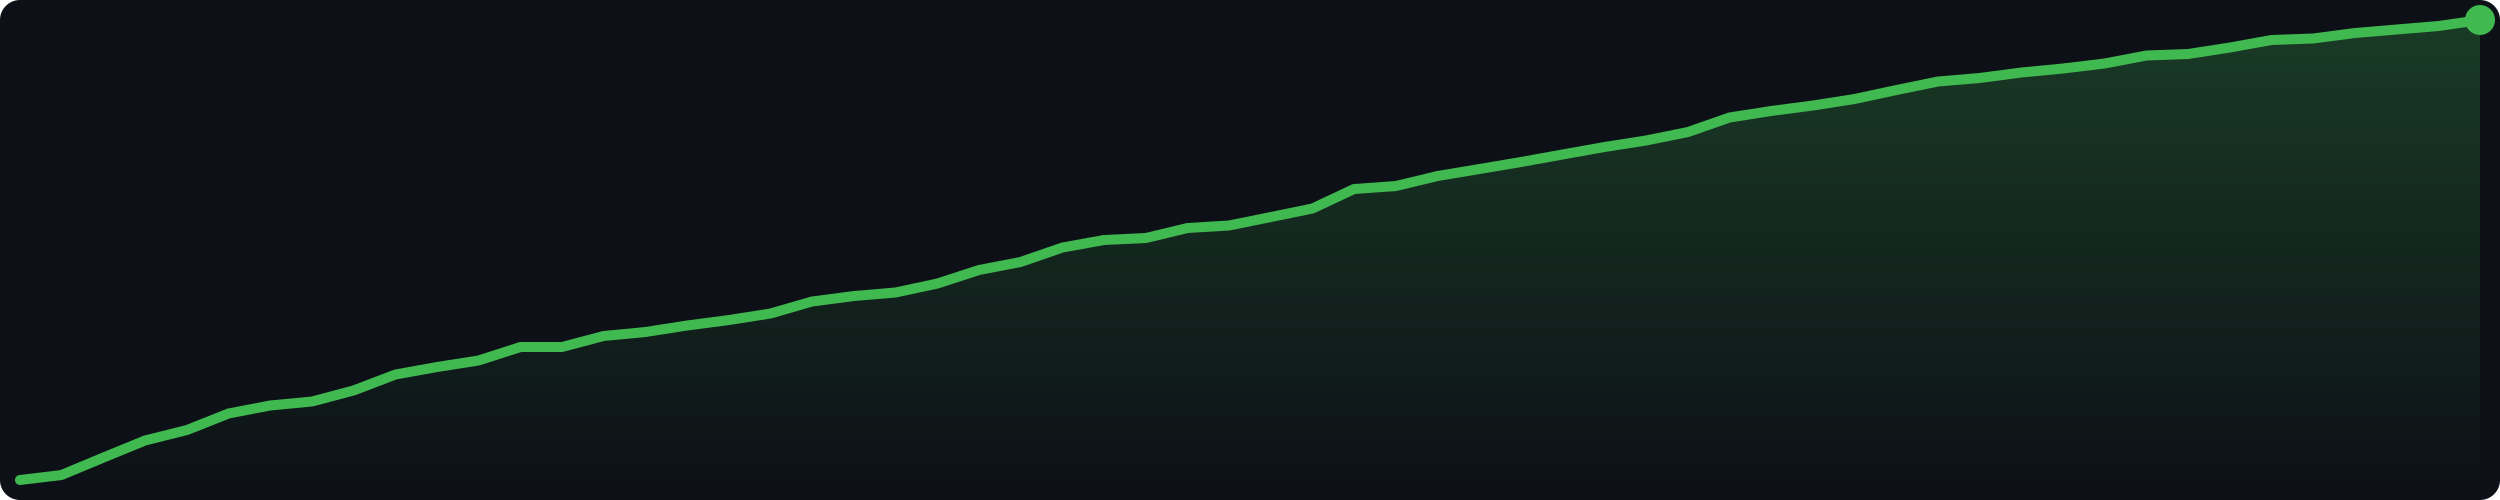
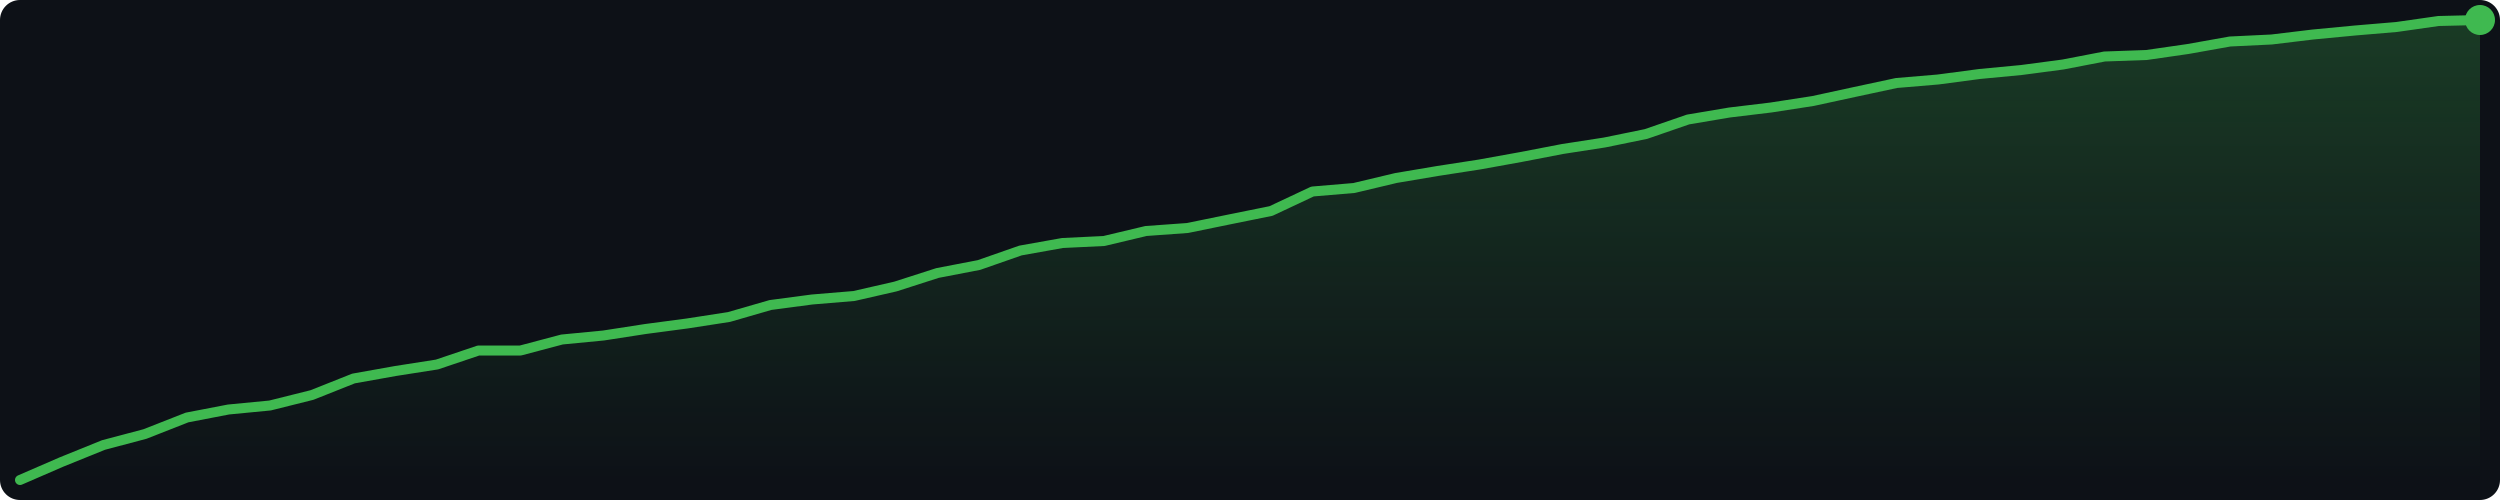
<svg xmlns="http://www.w3.org/2000/svg" width="500" height="100" viewBox="0 0 500 100">
  <defs>
    <linearGradient id="g" x1="0" y1="0" x2="0" y2="1">
      <stop offset="0%" stop-color="#3fb950" stop-opacity="0.25" />
      <stop offset="100%" stop-color="#3fb950" stop-opacity="0.0" />
    </linearGradient>
  </defs>
  <rect width="500" height="100" fill="#0d1117" rx="4" />
-   <polygon points="4.0,96.0 12.3,95.0 20.7,91.5 29.0,88.1 37.4,86.0 45.7,82.7 54.0,81.1 62.4,80.3 70.7,78.1 79.1,74.9 87.4,73.4 95.7,72.1 104.1,69.4 112.4,69.4 120.7,67.2 129.1,66.4 137.4,65.1 145.8,64.0 154.1,62.7 162.4,60.3 170.8,59.2 179.1,58.5 187.5,56.7 195.8,54.0 204.1,52.4 212.5,49.5 220.8,48.0 229.2,47.6 237.5,45.6 245.8,45.1 254.2,43.4 262.5,41.7 270.8,37.8 279.2,37.2 287.5,35.2 295.9,33.8 304.2,32.4 312.5,30.9 320.9,29.4 329.2,28.1 337.6,26.4 345.9,23.5 354.2,22.2 362.6,21.1 370.9,19.8 379.3,18.0 387.6,16.3 395.9,15.6 404.3,14.5 412.6,13.7 420.9,12.7 429.3,11.1 437.6,10.8 446.0,9.5 454.3,8.0 462.6,7.7 471.0,6.6 479.3,5.9 487.7,5.2 496.0,4.0 496.0,96 4.0,96" fill="url(#g)" />
-   <polyline points="4.0,96.0 12.3,95.0 20.7,91.5 29.0,88.1 37.4,86.0 45.7,82.7 54.0,81.1 62.4,80.3 70.7,78.1 79.1,74.9 87.4,73.4 95.7,72.1 104.1,69.4 112.4,69.4 120.7,67.2 129.1,66.4 137.4,65.1 145.8,64.0 154.1,62.7 162.4,60.3 170.8,59.2 179.1,58.5 187.5,56.7 195.8,54.0 204.1,52.4 212.5,49.5 220.8,48.0 229.2,47.6 237.5,45.6 245.8,45.1 254.2,43.4 262.5,41.7 270.8,37.8 279.2,37.2 287.5,35.2 295.9,33.8 304.2,32.4 312.5,30.9 320.9,29.4 329.2,28.1 337.6,26.4 345.9,23.5 354.2,22.2 362.6,21.1 370.9,19.8 379.3,18.0 387.6,16.3 395.9,15.6 404.3,14.5 412.6,13.7 420.9,12.7 429.3,11.1 437.6,10.8 446.0,9.5 454.3,8.0 462.6,7.7 471.0,6.6 479.3,5.9 487.7,5.2 496.0,4.0" fill="none" stroke="#3fb950" stroke-width="2" stroke-linejoin="round" stroke-linecap="round" />
+   <polygon points="4.0,96.0 12.3,92.4 20.7,89.0 29.0,86.8 37.4,83.5 45.7,81.9 54.0,81.1 62.4,79.0 70.7,75.7 79.1,74.2 87.4,72.9 95.7,70.1 104.1,70.1 112.4,67.9 120.7,67.1 129.1,65.8 137.4,64.7 145.8,63.4 154.1,61.0 162.4,59.9 170.8,59.2 179.1,57.3 187.5,54.6 195.8,53.0 204.1,50.1 212.5,48.6 220.8,48.2 229.2,46.2 237.5,45.6 245.8,43.9 254.2,42.2 262.5,38.3 270.8,37.6 279.2,35.6 287.5,34.2 295.9,32.9 304.2,31.4 312.5,29.8 320.9,28.5 329.2,26.8 337.6,23.9 345.9,22.5 354.2,21.5 362.6,20.2 370.9,18.4 379.3,16.6 387.6,15.9 395.9,14.8 404.3,14.0 412.6,12.9 420.9,11.3 429.3,11.0 437.6,9.8 446.0,8.3 454.3,7.9 462.6,6.9 471.0,6.1 479.3,5.4 487.7,4.2 496.0,4.0 496.0,96 4.0,96" fill="url(#g)" />
+   <polyline points="4.0,96.0 12.3,92.4 20.7,89.0 29.0,86.8 37.4,83.5 45.7,81.9 54.0,81.1 62.4,79.0 70.7,75.7 79.1,74.2 87.4,72.9 95.7,70.1 104.1,70.1 112.4,67.9 120.7,67.1 129.1,65.8 137.4,64.7 145.8,63.4 154.1,61.0 162.4,59.9 170.8,59.2 179.1,57.3 187.5,54.6 195.8,53.0 204.1,50.1 212.5,48.6 220.8,48.2 229.2,46.2 237.5,45.6 245.8,43.9 254.2,42.2 262.5,38.3 270.8,37.6 279.2,35.6 287.5,34.2 295.9,32.9 304.2,31.4 312.5,29.8 320.9,28.5 329.2,26.8 337.6,23.9 345.9,22.5 354.2,21.5 362.6,20.2 370.9,18.4 379.3,16.6 387.6,15.9 395.9,14.8 404.3,14.0 412.6,12.9 420.9,11.3 429.3,11.0 437.6,9.8 446.0,8.3 454.3,7.9 462.6,6.9 471.0,6.1 479.3,5.4 487.7,4.2 496.0,4.0" fill="none" stroke="#3fb950" stroke-width="2" stroke-linejoin="round" stroke-linecap="round" />
  <circle cx="496.0" cy="4.0" r="3" fill="#3fb950" />
</svg>
